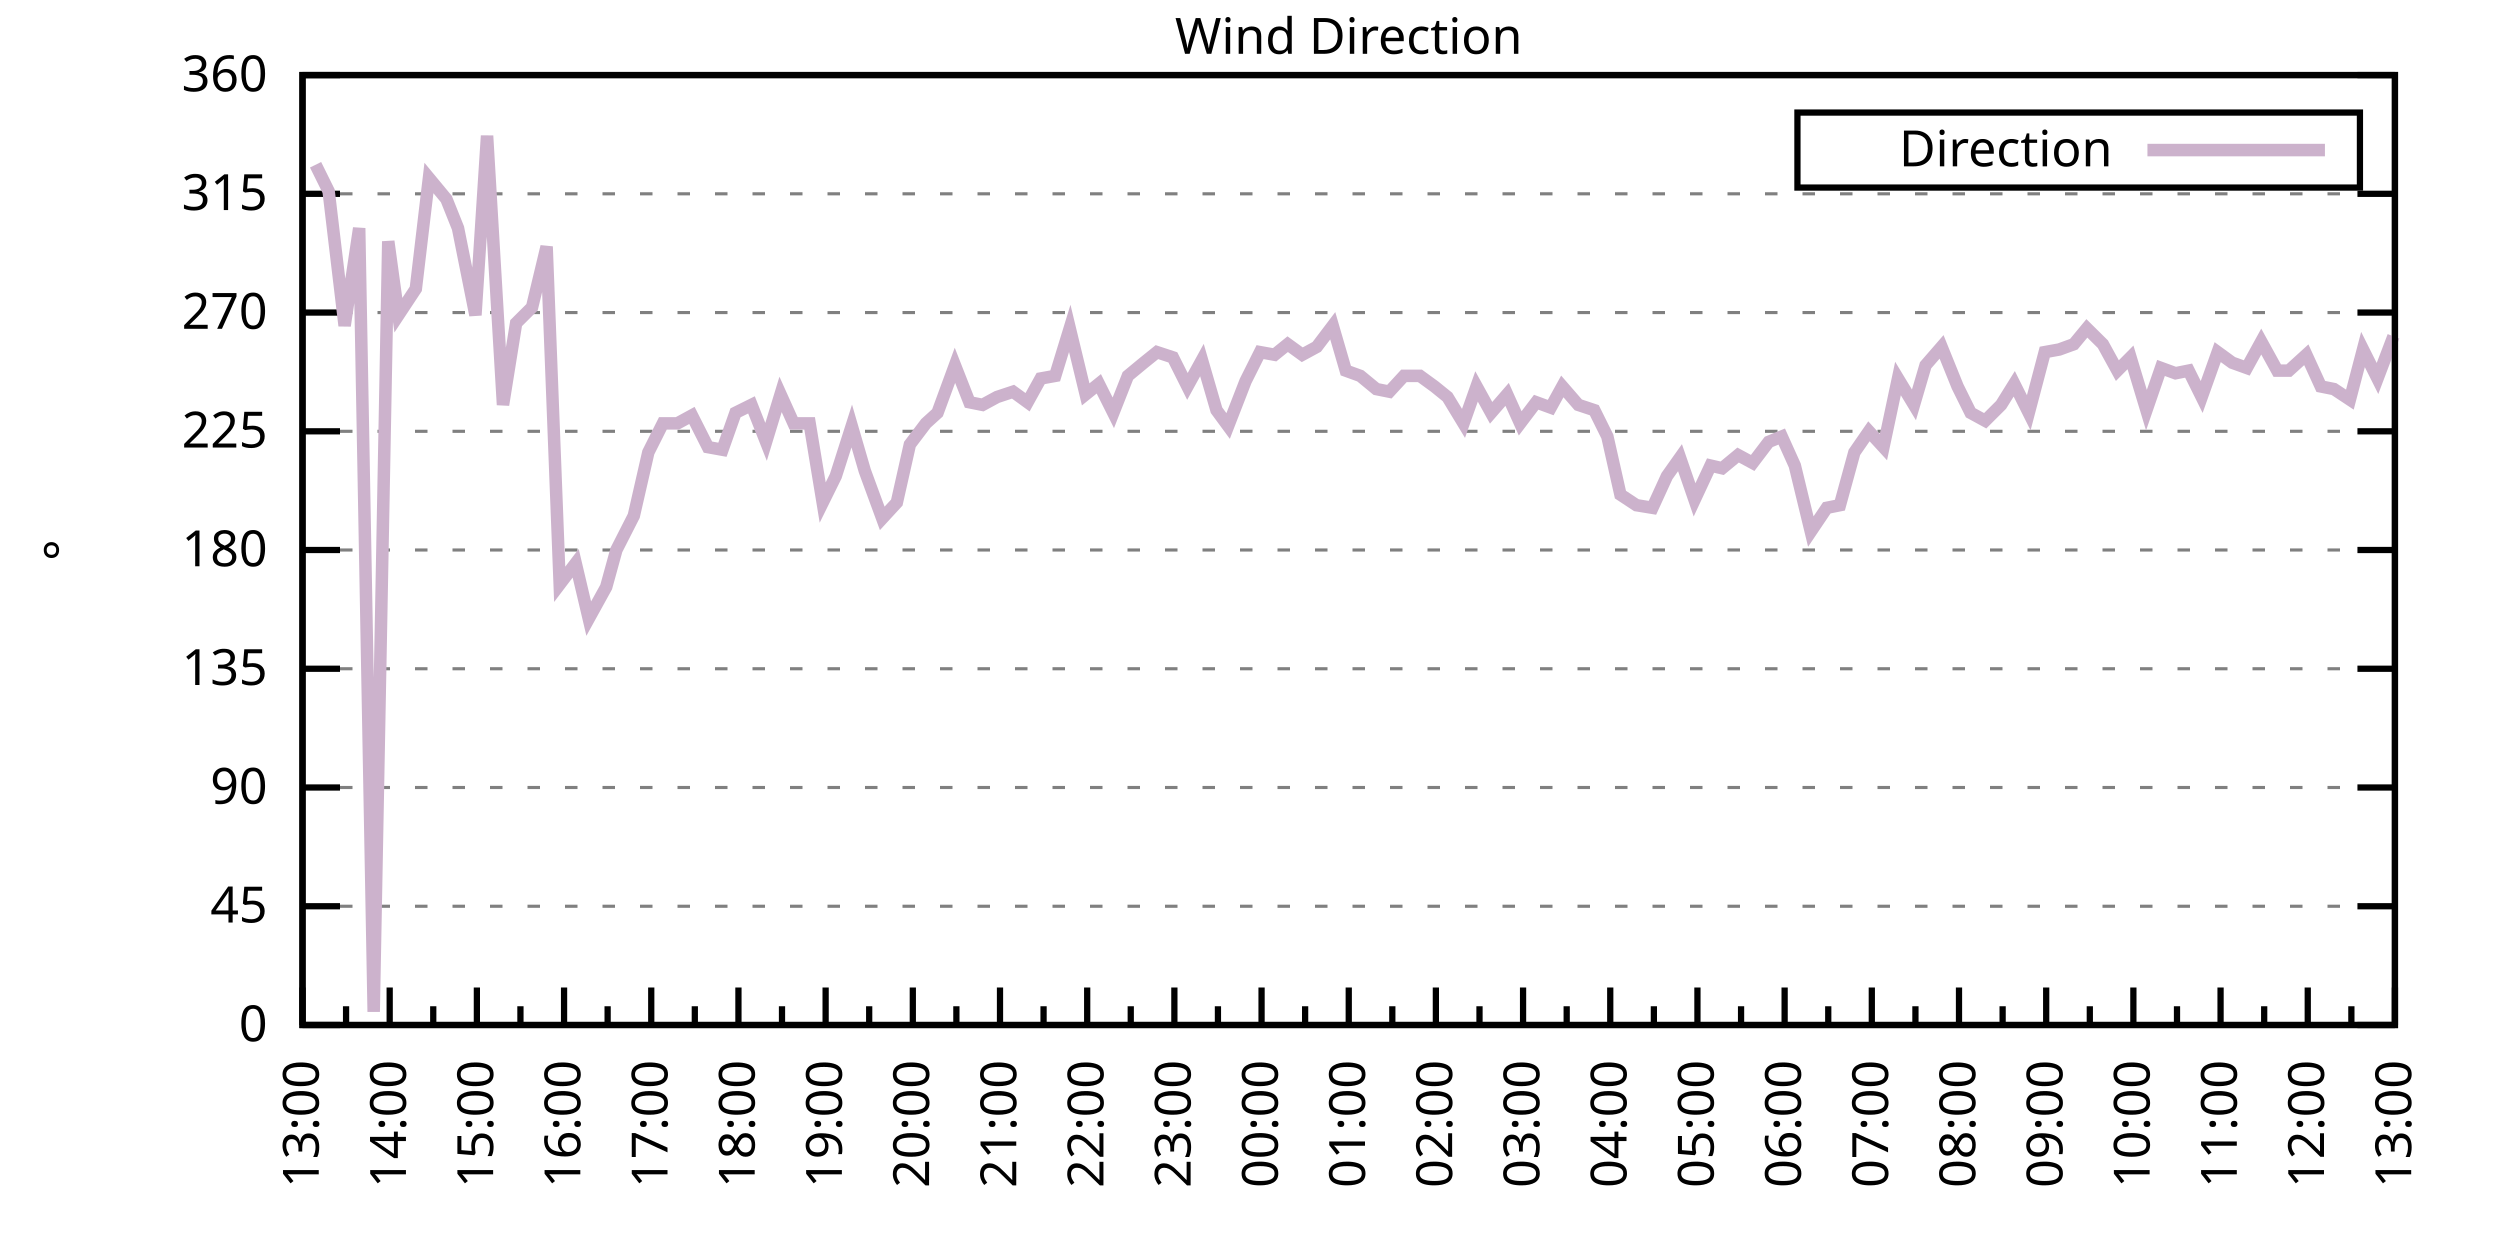
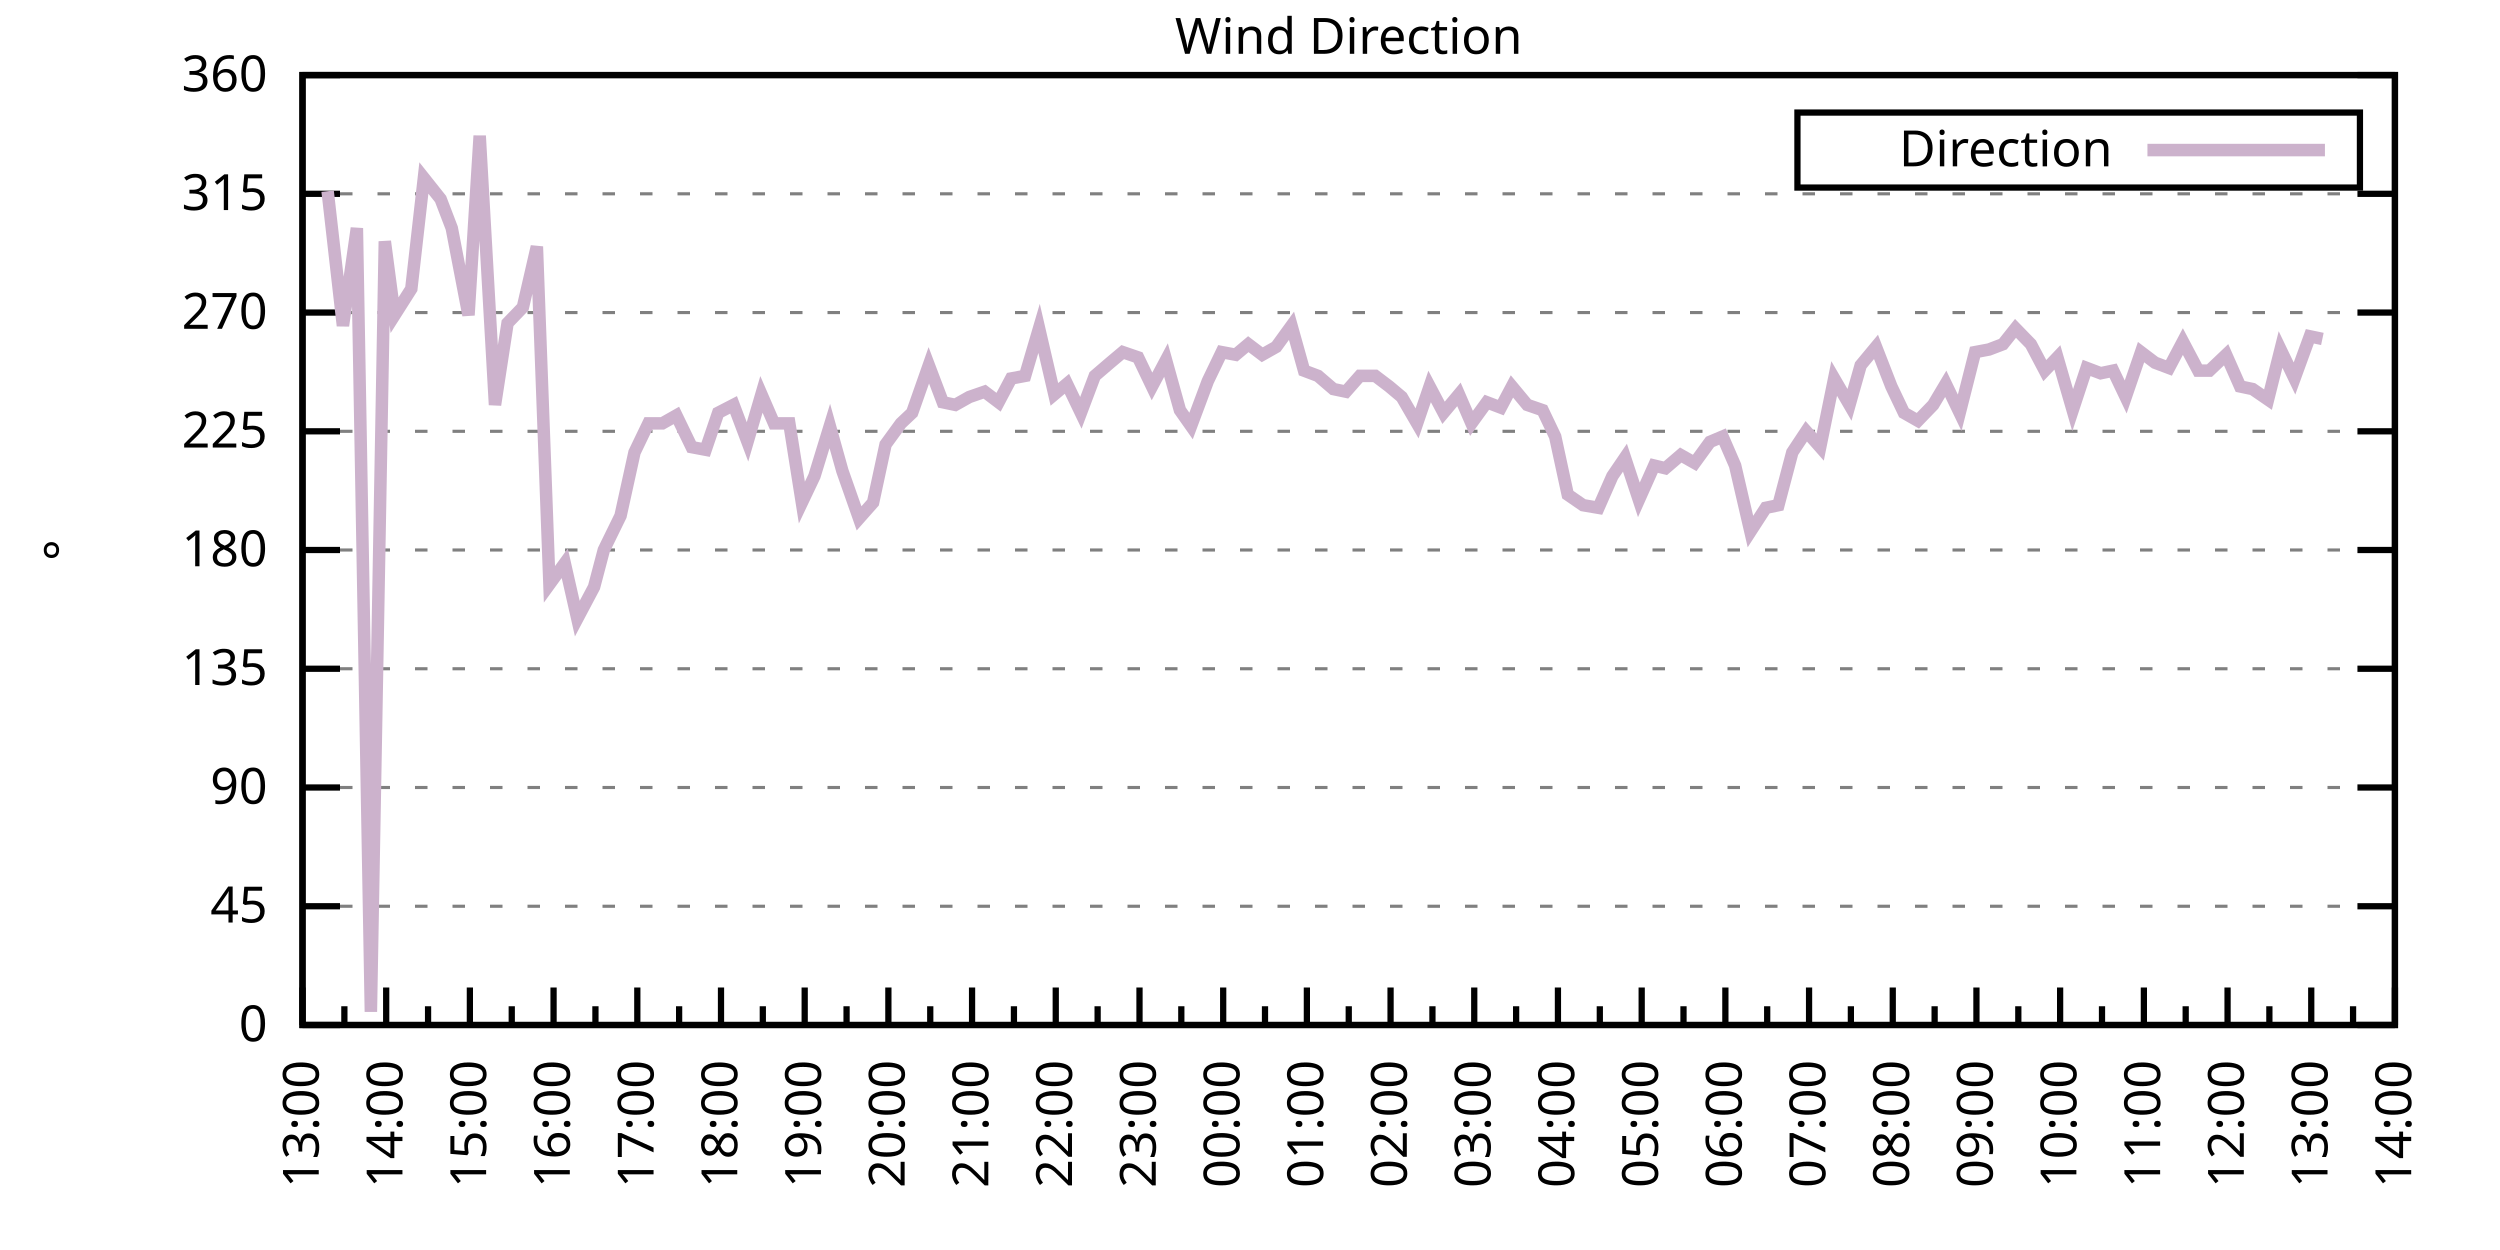
<svg xmlns="http://www.w3.org/2000/svg" xmlns:xlink="http://www.w3.org/1999/xlink" width="400" height="200" viewBox="0 0 400 200">
  <g id="gnuplot_canvas">
    <rect x="0" y="0" width="400" height="200" fill="none" />
    <defs>
      <circle id="gpDot" r="0.5" stroke-width="0.5" stroke="currentColor" />
      <path id="gpPt0" stroke-width="0.333" stroke="currentColor" d="M-1,0 h2 M0,-1 v2" />
      <path id="gpPt1" stroke-width="0.333" stroke="currentColor" d="M-1,-1 L1,1 M1,-1 L-1,1" />
      <path id="gpPt2" stroke-width="0.333" stroke="currentColor" d="M-1,0 L1,0 M0,-1 L0,1 M-1,-1 L1,1 M-1,1 L1,-1" />
      <rect id="gpPt3" stroke-width="0.333" stroke="currentColor" x="-1" y="-1" width="2" height="2" />
      <rect id="gpPt4" stroke-width="0.333" stroke="currentColor" fill="currentColor" x="-1" y="-1" width="2" height="2" />
      <circle id="gpPt5" stroke-width="0.333" stroke="currentColor" cx="0" cy="0" r="1" />
      <use xlink:href="#gpPt5" id="gpPt6" fill="currentColor" stroke="none" />
      <path id="gpPt7" stroke-width="0.333" stroke="currentColor" d="M0,-1.33 L-1.33,0.67 L1.33,0.67 z" />
      <use xlink:href="#gpPt7" id="gpPt8" fill="currentColor" stroke="none" />
      <use xlink:href="#gpPt7" id="gpPt9" stroke="currentColor" transform="rotate(180)" />
      <use xlink:href="#gpPt9" id="gpPt10" fill="currentColor" stroke="none" />
      <use xlink:href="#gpPt3" id="gpPt11" stroke="currentColor" transform="rotate(45)" />
      <use xlink:href="#gpPt11" id="gpPt12" fill="currentColor" stroke="none" />
      <path id="gpPt13" stroke-width="0.333" stroke="currentColor" d="M0,1.330 L1.265,0.411 L0.782,-1.067 L-0.782,-1.076 L-1.265,0.411 z" />
      <use xlink:href="#gpPt13" id="gpPt14" fill="currentColor" stroke="none" />
      <filter id="textbox" filterUnits="objectBoundingBox" x="0" y="0" height="1" width="1">
        <feFlood flood-color="white" flood-opacity="1" result="bgnd" />
        <feComposite in="SourceGraphic" in2="bgnd" operator="atop" />
      </filter>
      <filter id="greybox" filterUnits="objectBoundingBox" x="0" y="0" height="1" width="1">
        <feFlood flood-color="lightgrey" flood-opacity="1" result="grey" />
        <feComposite in="SourceGraphic" in2="grey" operator="atop" />
      </filter>
    </defs>
    <g fill="none" color="white" stroke="currentColor" stroke-width="1.00" stroke-linecap="butt" stroke-linejoin="miter">
</g>
    <g fill="none" color="black" stroke="currentColor" stroke-width="1.00" stroke-linecap="butt" stroke-linejoin="miter">
      <g stroke="none" shape-rendering="crispEdges">
        <polygon fill="rgb(255, 255, 255)" points="48.40,164.00 383.18,164.00 383.18,12.02 48.40,12.02 " />
      </g>
    </g>
    <g fill="none" color="black" stroke="currentColor" stroke-width="1.00" stroke-linecap="butt" stroke-linejoin="miter">
</g>
    <g fill="none" color="black" stroke="black" stroke-width="0.50" stroke-linecap="butt" stroke-linejoin="miter">
</g>
    <g fill="none" color="gray" stroke="currentColor" stroke-width="0.50" stroke-linecap="butt" stroke-linejoin="miter">
      <path stroke="gray" stroke-dasharray="2,4" class="gridline" d="M48.40,164.00 L383.19,164.00  " />
    </g>
    <g fill="none" color="gray" stroke="gray" stroke-width="1.00" stroke-linecap="butt" stroke-linejoin="miter">
</g>
    <g fill="none" color="black" stroke="currentColor" stroke-width="1.00" stroke-linecap="butt" stroke-linejoin="miter">
      <path stroke="black" d="M48.40,164.00 L54.40,164.00 M383.19,164.00 L377.19,164.00  " />
      <g transform="translate(42.80,166.60)" stroke="none" fill="black" font-family="Sans" font-size="8.00" text-anchor="end">
        <text>
          <tspan font-family="Sans"> 0</tspan>
        </text>
      </g>
    </g>
    <g fill="none" color="black" stroke="currentColor" stroke-width="1.00" stroke-linecap="butt" stroke-linejoin="miter">
</g>
    <g fill="none" color="black" stroke="black" stroke-width="0.50" stroke-linecap="butt" stroke-linejoin="miter">
</g>
    <g fill="none" color="gray" stroke="currentColor" stroke-width="0.50" stroke-linecap="butt" stroke-linejoin="miter">
      <path stroke="gray" stroke-dasharray="2,4" class="gridline" d="M48.40,145.00 L383.19,145.00  " />
    </g>
    <g fill="none" color="gray" stroke="gray" stroke-width="1.00" stroke-linecap="butt" stroke-linejoin="miter">
</g>
    <g fill="none" color="black" stroke="currentColor" stroke-width="1.00" stroke-linecap="butt" stroke-linejoin="miter">
      <path stroke="black" d="M48.40,145.00 L54.40,145.00 M383.19,145.00 L377.19,145.00  " />
      <g transform="translate(42.80,147.60)" stroke="none" fill="black" font-family="Sans" font-size="8.00" text-anchor="end">
        <text>
          <tspan font-family="Sans"> 45</tspan>
        </text>
      </g>
    </g>
    <g fill="none" color="black" stroke="currentColor" stroke-width="1.00" stroke-linecap="butt" stroke-linejoin="miter">
</g>
    <g fill="none" color="black" stroke="black" stroke-width="0.50" stroke-linecap="butt" stroke-linejoin="miter">
</g>
    <g fill="none" color="gray" stroke="currentColor" stroke-width="0.50" stroke-linecap="butt" stroke-linejoin="miter">
      <path stroke="gray" stroke-dasharray="2,4" class="gridline" d="M48.40,126.00 L383.19,126.00  " />
    </g>
    <g fill="none" color="gray" stroke="gray" stroke-width="1.00" stroke-linecap="butt" stroke-linejoin="miter">
</g>
    <g fill="none" color="black" stroke="currentColor" stroke-width="1.00" stroke-linecap="butt" stroke-linejoin="miter">
      <path stroke="black" d="M48.40,126.00 L54.40,126.00 M383.19,126.00 L377.19,126.00  " />
      <g transform="translate(42.80,128.60)" stroke="none" fill="black" font-family="Sans" font-size="8.00" text-anchor="end">
        <text>
          <tspan font-family="Sans"> 90</tspan>
        </text>
      </g>
    </g>
    <g fill="none" color="black" stroke="currentColor" stroke-width="1.00" stroke-linecap="butt" stroke-linejoin="miter">
</g>
    <g fill="none" color="black" stroke="black" stroke-width="0.50" stroke-linecap="butt" stroke-linejoin="miter">
</g>
    <g fill="none" color="gray" stroke="currentColor" stroke-width="0.50" stroke-linecap="butt" stroke-linejoin="miter">
      <path stroke="gray" stroke-dasharray="2,4" class="gridline" d="M48.40,107.00 L383.19,107.00  " />
    </g>
    <g fill="none" color="gray" stroke="gray" stroke-width="1.00" stroke-linecap="butt" stroke-linejoin="miter">
</g>
    <g fill="none" color="black" stroke="currentColor" stroke-width="1.00" stroke-linecap="butt" stroke-linejoin="miter">
      <path stroke="black" d="M48.40,107.00 L54.40,107.00 M383.19,107.00 L377.19,107.00  " />
      <g transform="translate(42.80,109.60)" stroke="none" fill="black" font-family="Sans" font-size="8.00" text-anchor="end">
        <text>
          <tspan font-family="Sans"> 135</tspan>
        </text>
      </g>
    </g>
    <g fill="none" color="black" stroke="currentColor" stroke-width="1.00" stroke-linecap="butt" stroke-linejoin="miter">
</g>
    <g fill="none" color="black" stroke="black" stroke-width="0.50" stroke-linecap="butt" stroke-linejoin="miter">
</g>
    <g fill="none" color="gray" stroke="currentColor" stroke-width="0.50" stroke-linecap="butt" stroke-linejoin="miter">
      <path stroke="gray" stroke-dasharray="2,4" class="gridline" d="M48.40,88.00 L383.19,88.00  " />
    </g>
    <g fill="none" color="gray" stroke="gray" stroke-width="1.00" stroke-linecap="butt" stroke-linejoin="miter">
</g>
    <g fill="none" color="black" stroke="currentColor" stroke-width="1.00" stroke-linecap="butt" stroke-linejoin="miter">
      <path stroke="black" d="M48.40,88.00 L54.40,88.00 M383.19,88.00 L377.19,88.00  " />
      <g transform="translate(42.80,90.60)" stroke="none" fill="black" font-family="Sans" font-size="8.00" text-anchor="end">
        <text>
          <tspan font-family="Sans"> 180</tspan>
        </text>
      </g>
    </g>
    <g fill="none" color="black" stroke="currentColor" stroke-width="1.00" stroke-linecap="butt" stroke-linejoin="miter">
</g>
    <g fill="none" color="black" stroke="black" stroke-width="0.50" stroke-linecap="butt" stroke-linejoin="miter">
</g>
    <g fill="none" color="gray" stroke="currentColor" stroke-width="0.50" stroke-linecap="butt" stroke-linejoin="miter">
      <path stroke="gray" stroke-dasharray="2,4" class="gridline" d="M48.40,69.01 L383.19,69.01  " />
    </g>
    <g fill="none" color="gray" stroke="gray" stroke-width="1.00" stroke-linecap="butt" stroke-linejoin="miter">
</g>
    <g fill="none" color="black" stroke="currentColor" stroke-width="1.00" stroke-linecap="butt" stroke-linejoin="miter">
      <path stroke="black" d="M48.40,69.01 L54.40,69.01 M383.19,69.01 L377.19,69.01  " />
      <g transform="translate(42.80,71.61)" stroke="none" fill="black" font-family="Sans" font-size="8.00" text-anchor="end">
        <text>
          <tspan font-family="Sans"> 225</tspan>
        </text>
      </g>
    </g>
    <g fill="none" color="black" stroke="currentColor" stroke-width="1.00" stroke-linecap="butt" stroke-linejoin="miter">
</g>
    <g fill="none" color="black" stroke="black" stroke-width="0.50" stroke-linecap="butt" stroke-linejoin="miter">
</g>
    <g fill="none" color="gray" stroke="currentColor" stroke-width="0.50" stroke-linecap="butt" stroke-linejoin="miter">
      <path stroke="gray" stroke-dasharray="2,4" class="gridline" d="M48.40,50.01 L383.19,50.01  " />
    </g>
    <g fill="none" color="gray" stroke="gray" stroke-width="1.00" stroke-linecap="butt" stroke-linejoin="miter">
</g>
    <g fill="none" color="black" stroke="currentColor" stroke-width="1.00" stroke-linecap="butt" stroke-linejoin="miter">
      <path stroke="black" d="M48.40,50.01 L54.40,50.01 M383.19,50.01 L377.19,50.01  " />
      <g transform="translate(42.80,52.61)" stroke="none" fill="black" font-family="Sans" font-size="8.00" text-anchor="end">
        <text>
          <tspan font-family="Sans"> 270</tspan>
        </text>
      </g>
    </g>
    <g fill="none" color="black" stroke="currentColor" stroke-width="1.00" stroke-linecap="butt" stroke-linejoin="miter">
</g>
    <g fill="none" color="black" stroke="black" stroke-width="0.50" stroke-linecap="butt" stroke-linejoin="miter">
</g>
    <g fill="none" color="gray" stroke="currentColor" stroke-width="0.50" stroke-linecap="butt" stroke-linejoin="miter">
      <path stroke="gray" stroke-dasharray="2,4" class="gridline" d="M48.40,31.01 L383.19,31.01  " />
    </g>
    <g fill="none" color="gray" stroke="gray" stroke-width="1.00" stroke-linecap="butt" stroke-linejoin="miter">
</g>
    <g fill="none" color="black" stroke="currentColor" stroke-width="1.00" stroke-linecap="butt" stroke-linejoin="miter">
      <path stroke="black" d="M48.40,31.01 L54.40,31.01 M383.19,31.01 L377.19,31.01  " />
      <g transform="translate(42.80,33.61)" stroke="none" fill="black" font-family="Sans" font-size="8.00" text-anchor="end">
        <text>
          <tspan font-family="Sans"> 315</tspan>
        </text>
      </g>
    </g>
    <g fill="none" color="black" stroke="currentColor" stroke-width="1.00" stroke-linecap="butt" stroke-linejoin="miter">
</g>
    <g fill="none" color="black" stroke="black" stroke-width="0.50" stroke-linecap="butt" stroke-linejoin="miter">
</g>
    <g fill="none" color="gray" stroke="currentColor" stroke-width="0.50" stroke-linecap="butt" stroke-linejoin="miter">
      <path stroke="gray" stroke-dasharray="2,4" class="gridline" d="M48.40,12.01 L383.19,12.01  " />
    </g>
    <g fill="none" color="gray" stroke="gray" stroke-width="1.00" stroke-linecap="butt" stroke-linejoin="miter">
</g>
    <g fill="none" color="black" stroke="currentColor" stroke-width="1.00" stroke-linecap="butt" stroke-linejoin="miter">
      <path stroke="black" d="M48.40,12.01 L54.40,12.01 M383.19,12.01 L377.19,12.01  " />
      <g transform="translate(42.80,14.61)" stroke="none" fill="black" font-family="Sans" font-size="8.00" text-anchor="end">
        <text>
          <tspan font-family="Sans"> 360</tspan>
        </text>
      </g>
    </g>
    <g fill="none" color="black" stroke="currentColor" stroke-width="1.00" stroke-linecap="butt" stroke-linejoin="miter">
      <path stroke="black" d="M48.40,164.00 L48.40,158.00  " />
      <g transform="translate(51.00,169.60) rotate(270)" stroke="none" fill="black" font-family="Sans" font-size="8.00" text-anchor="end">
        <text>
          <tspan font-family="Sans">13:00</tspan>
        </text>
      </g>
    </g>
    <g fill="none" color="black" stroke="currentColor" stroke-width="1.00" stroke-linecap="butt" stroke-linejoin="miter">
-       <path stroke="black" d="M55.37,164.00 L55.37,161.00 M62.35,164.00 L62.35,158.00  " />
-       <g transform="translate(64.95,169.60) rotate(270)" stroke="none" fill="black" font-family="Sans" font-size="8.00" text-anchor="end">
+       <path stroke="black" d="M55.10,164.00 L55.10,161.00 M61.79,164.00 L61.79,158.00  " />
+       <g transform="translate(64.39,169.60) rotate(270)" stroke="none" fill="black" font-family="Sans" font-size="8.00" text-anchor="end">
        <text>
          <tspan font-family="Sans">14:00</tspan>
        </text>
      </g>
    </g>
    <g fill="none" color="black" stroke="currentColor" stroke-width="1.00" stroke-linecap="butt" stroke-linejoin="miter">
-       <path stroke="black" d="M69.32,164.00 L69.32,161.00 M76.30,164.00 L76.30,158.00  " />
-       <g transform="translate(78.90,169.60) rotate(270)" stroke="none" fill="black" font-family="Sans" font-size="8.00" text-anchor="end">
+       <path stroke="black" d="M68.49,164.00 L68.49,161.00 M75.18,164.00 L75.18,158.00  " />
+       <g transform="translate(77.78,169.60) rotate(270)" stroke="none" fill="black" font-family="Sans" font-size="8.00" text-anchor="end">
        <text>
          <tspan font-family="Sans">15:00</tspan>
        </text>
      </g>
    </g>
    <g fill="none" color="black" stroke="currentColor" stroke-width="1.00" stroke-linecap="butt" stroke-linejoin="miter">
-       <path stroke="black" d="M83.27,164.00 L83.27,161.00 M90.25,164.00 L90.25,158.00  " />
-       <g transform="translate(92.85,169.60) rotate(270)" stroke="none" fill="black" font-family="Sans" font-size="8.00" text-anchor="end">
+       <path stroke="black" d="M81.88,164.00 L81.88,161.00 M88.57,164.00 L88.57,158.00  " />
+       <g transform="translate(91.17,169.60) rotate(270)" stroke="none" fill="black" font-family="Sans" font-size="8.00" text-anchor="end">
        <text>
          <tspan font-family="Sans">16:00</tspan>
        </text>
      </g>
    </g>
    <g fill="none" color="black" stroke="currentColor" stroke-width="1.00" stroke-linecap="butt" stroke-linejoin="miter">
-       <path stroke="black" d="M97.22,164.00 L97.22,161.00 M104.20,164.00 L104.20,158.00  " />
-       <g transform="translate(106.80,169.60) rotate(270)" stroke="none" fill="black" font-family="Sans" font-size="8.00" text-anchor="end">
+       <path stroke="black" d="M95.27,164.00 L95.27,161.00 M101.97,164.00 L101.97,158.00  " />
+       <g transform="translate(104.57,169.60) rotate(270)" stroke="none" fill="black" font-family="Sans" font-size="8.00" text-anchor="end">
        <text>
          <tspan font-family="Sans">17:00</tspan>
        </text>
      </g>
    </g>
    <g fill="none" color="black" stroke="currentColor" stroke-width="1.00" stroke-linecap="butt" stroke-linejoin="miter">
-       <path stroke="black" d="M111.17,164.00 L111.17,161.00 M118.15,164.00 L118.15,158.00  " />
-       <g transform="translate(120.75,169.60) rotate(270)" stroke="none" fill="black" font-family="Sans" font-size="8.00" text-anchor="end">
+       <path stroke="black" d="M108.66,164.00 L108.66,161.00 M115.36,164.00 L115.36,158.00  " />
+       <g transform="translate(117.96,169.60) rotate(270)" stroke="none" fill="black" font-family="Sans" font-size="8.00" text-anchor="end">
        <text>
          <tspan font-family="Sans">18:00</tspan>
        </text>
      </g>
    </g>
    <g fill="none" color="black" stroke="currentColor" stroke-width="1.00" stroke-linecap="butt" stroke-linejoin="miter">
-       <path stroke="black" d="M125.12,164.00 L125.12,161.00 M132.10,164.00 L132.10,158.00  " />
-       <g transform="translate(134.70,169.60) rotate(270)" stroke="none" fill="black" font-family="Sans" font-size="8.00" text-anchor="end">
+       <path stroke="black" d="M122.05,164.00 L122.05,161.00 M128.75,164.00 L128.75,158.00  " />
+       <g transform="translate(131.35,169.60) rotate(270)" stroke="none" fill="black" font-family="Sans" font-size="8.00" text-anchor="end">
        <text>
          <tspan font-family="Sans">19:00</tspan>
        </text>
      </g>
    </g>
    <g fill="none" color="black" stroke="currentColor" stroke-width="1.00" stroke-linecap="butt" stroke-linejoin="miter">
-       <path stroke="black" d="M139.07,164.00 L139.07,161.00 M146.05,164.00 L146.05,158.00  " />
-       <g transform="translate(148.65,169.60) rotate(270)" stroke="none" fill="black" font-family="Sans" font-size="8.00" text-anchor="end">
+       <path stroke="black" d="M135.45,164.00 L135.45,161.00 M142.14,164.00 L142.14,158.00  " />
+       <g transform="translate(144.74,169.60) rotate(270)" stroke="none" fill="black" font-family="Sans" font-size="8.00" text-anchor="end">
        <text>
          <tspan font-family="Sans">20:00</tspan>
        </text>
      </g>
    </g>
    <g fill="none" color="black" stroke="currentColor" stroke-width="1.00" stroke-linecap="butt" stroke-linejoin="miter">
-       <path stroke="black" d="M153.02,164.00 L153.02,161.00 M160.00,164.00 L160.00,158.00  " />
-       <g transform="translate(162.60,169.60) rotate(270)" stroke="none" fill="black" font-family="Sans" font-size="8.00" text-anchor="end">
+       <path stroke="black" d="M148.84,164.00 L148.84,161.00 M155.53,164.00 L155.53,158.00  " />
+       <g transform="translate(158.13,169.60) rotate(270)" stroke="none" fill="black" font-family="Sans" font-size="8.00" text-anchor="end">
        <text>
          <tspan font-family="Sans">21:00</tspan>
        </text>
      </g>
    </g>
    <g fill="none" color="black" stroke="currentColor" stroke-width="1.00" stroke-linecap="butt" stroke-linejoin="miter">
-       <path stroke="black" d="M166.97,164.00 L166.97,161.00 M173.95,164.00 L173.95,158.00  " />
-       <g transform="translate(176.55,169.60) rotate(270)" stroke="none" fill="black" font-family="Sans" font-size="8.00" text-anchor="end">
+       <path stroke="black" d="M162.23,164.00 L162.23,161.00 M168.92,164.00 L168.92,158.00  " />
+       <g transform="translate(171.52,169.60) rotate(270)" stroke="none" fill="black" font-family="Sans" font-size="8.00" text-anchor="end">
        <text>
          <tspan font-family="Sans">22:00</tspan>
        </text>
      </g>
    </g>
    <g fill="none" color="black" stroke="currentColor" stroke-width="1.00" stroke-linecap="butt" stroke-linejoin="miter">
-       <path stroke="black" d="M180.92,164.00 L180.92,161.00 M187.90,164.00 L187.90,158.00  " />
-       <g transform="translate(190.50,169.60) rotate(270)" stroke="none" fill="black" font-family="Sans" font-size="8.00" text-anchor="end">
+       <path stroke="black" d="M175.62,164.00 L175.62,161.00 M182.32,164.00 L182.32,158.00  " />
+       <g transform="translate(184.92,169.60) rotate(270)" stroke="none" fill="black" font-family="Sans" font-size="8.00" text-anchor="end">
        <text>
          <tspan font-family="Sans">23:00</tspan>
        </text>
      </g>
    </g>
    <g fill="none" color="black" stroke="currentColor" stroke-width="1.00" stroke-linecap="butt" stroke-linejoin="miter">
-       <path stroke="black" d="M194.87,164.00 L194.87,161.00 M201.85,164.00 L201.85,158.00  " />
-       <g transform="translate(204.45,169.60) rotate(270)" stroke="none" fill="black" font-family="Sans" font-size="8.00" text-anchor="end">
+       <path stroke="black" d="M189.01,164.00 L189.01,161.00 M195.71,164.00 L195.71,158.00  " />
+       <g transform="translate(198.31,169.60) rotate(270)" stroke="none" fill="black" font-family="Sans" font-size="8.00" text-anchor="end">
        <text>
          <tspan font-family="Sans">00:00</tspan>
        </text>
      </g>
    </g>
    <g fill="none" color="black" stroke="currentColor" stroke-width="1.00" stroke-linecap="butt" stroke-linejoin="miter">
-       <path stroke="black" d="M208.82,164.00 L208.82,161.00 M215.80,164.00 L215.80,158.00  " />
-       <g transform="translate(218.40,169.60) rotate(270)" stroke="none" fill="black" font-family="Sans" font-size="8.00" text-anchor="end">
+       <path stroke="black" d="M202.40,164.00 L202.40,161.00 M209.10,164.00 L209.10,158.00  " />
+       <g transform="translate(211.70,169.60) rotate(270)" stroke="none" fill="black" font-family="Sans" font-size="8.00" text-anchor="end">
        <text>
          <tspan font-family="Sans">01:00</tspan>
        </text>
      </g>
    </g>
    <g fill="none" color="black" stroke="currentColor" stroke-width="1.00" stroke-linecap="butt" stroke-linejoin="miter">
-       <path stroke="black" d="M222.77,164.00 L222.77,161.00 M229.74,164.00 L229.74,158.00  " />
-       <g transform="translate(232.34,169.60) rotate(270)" stroke="none" fill="black" font-family="Sans" font-size="8.00" text-anchor="end">
+       <path stroke="black" d="M215.80,164.00 L215.80,161.00 M222.49,164.00 L222.49,158.00  " />
+       <g transform="translate(225.09,169.60) rotate(270)" stroke="none" fill="black" font-family="Sans" font-size="8.00" text-anchor="end">
        <text>
          <tspan font-family="Sans">02:00</tspan>
        </text>
      </g>
    </g>
    <g fill="none" color="black" stroke="currentColor" stroke-width="1.00" stroke-linecap="butt" stroke-linejoin="miter">
-       <path stroke="black" d="M236.72,164.00 L236.72,161.00 M243.69,164.00 L243.69,158.00  " />
-       <g transform="translate(246.29,169.60) rotate(270)" stroke="none" fill="black" font-family="Sans" font-size="8.00" text-anchor="end">
+       <path stroke="black" d="M229.19,164.00 L229.19,161.00 M235.88,164.00 L235.88,158.00  " />
+       <g transform="translate(238.48,169.60) rotate(270)" stroke="none" fill="black" font-family="Sans" font-size="8.00" text-anchor="end">
        <text>
          <tspan font-family="Sans">03:00</tspan>
        </text>
      </g>
    </g>
    <g fill="none" color="black" stroke="currentColor" stroke-width="1.00" stroke-linecap="butt" stroke-linejoin="miter">
-       <path stroke="black" d="M250.67,164.00 L250.67,161.00 M257.64,164.00 L257.64,158.00  " />
-       <g transform="translate(260.24,169.60) rotate(270)" stroke="none" fill="black" font-family="Sans" font-size="8.00" text-anchor="end">
+       <path stroke="black" d="M242.58,164.00 L242.58,161.00 M249.27,164.00 L249.27,158.00  " />
+       <g transform="translate(251.87,169.60) rotate(270)" stroke="none" fill="black" font-family="Sans" font-size="8.00" text-anchor="end">
        <text>
          <tspan font-family="Sans">04:00</tspan>
        </text>
      </g>
    </g>
    <g fill="none" color="black" stroke="currentColor" stroke-width="1.00" stroke-linecap="butt" stroke-linejoin="miter">
-       <path stroke="black" d="M264.62,164.00 L264.62,161.00 M271.59,164.00 L271.59,158.00  " />
-       <g transform="translate(274.19,169.60) rotate(270)" stroke="none" fill="black" font-family="Sans" font-size="8.00" text-anchor="end">
+       <path stroke="black" d="M255.97,164.00 L255.97,161.00 M262.67,164.00 L262.67,158.00  " />
+       <g transform="translate(265.27,169.60) rotate(270)" stroke="none" fill="black" font-family="Sans" font-size="8.00" text-anchor="end">
        <text>
          <tspan font-family="Sans">05:00</tspan>
        </text>
      </g>
    </g>
    <g fill="none" color="black" stroke="currentColor" stroke-width="1.00" stroke-linecap="butt" stroke-linejoin="miter">
-       <path stroke="black" d="M278.57,164.00 L278.57,161.00 M285.54,164.00 L285.54,158.00  " />
-       <g transform="translate(288.14,169.60) rotate(270)" stroke="none" fill="black" font-family="Sans" font-size="8.00" text-anchor="end">
+       <path stroke="black" d="M269.36,164.00 L269.36,161.00 M276.06,164.00 L276.06,158.00  " />
+       <g transform="translate(278.66,169.60) rotate(270)" stroke="none" fill="black" font-family="Sans" font-size="8.00" text-anchor="end">
        <text>
          <tspan font-family="Sans">06:00</tspan>
        </text>
      </g>
    </g>
    <g fill="none" color="black" stroke="currentColor" stroke-width="1.00" stroke-linecap="butt" stroke-linejoin="miter">
-       <path stroke="black" d="M292.52,164.00 L292.52,161.00 M299.49,164.00 L299.49,158.00  " />
-       <g transform="translate(302.09,169.60) rotate(270)" stroke="none" fill="black" font-family="Sans" font-size="8.00" text-anchor="end">
+       <path stroke="black" d="M282.75,164.00 L282.75,161.00 M289.45,164.00 L289.45,158.00  " />
+       <g transform="translate(292.05,169.60) rotate(270)" stroke="none" fill="black" font-family="Sans" font-size="8.00" text-anchor="end">
        <text>
          <tspan font-family="Sans">07:00</tspan>
        </text>
      </g>
    </g>
    <g fill="none" color="black" stroke="currentColor" stroke-width="1.00" stroke-linecap="butt" stroke-linejoin="miter">
-       <path stroke="black" d="M306.47,164.00 L306.47,161.00 M313.44,164.00 L313.44,158.00  " />
-       <g transform="translate(316.04,169.60) rotate(270)" stroke="none" fill="black" font-family="Sans" font-size="8.00" text-anchor="end">
+       <path stroke="black" d="M296.14,164.00 L296.14,161.00 M302.84,164.00 L302.84,158.00  " />
+       <g transform="translate(305.44,169.60) rotate(270)" stroke="none" fill="black" font-family="Sans" font-size="8.00" text-anchor="end">
        <text>
          <tspan font-family="Sans">08:00</tspan>
        </text>
      </g>
    </g>
    <g fill="none" color="black" stroke="currentColor" stroke-width="1.00" stroke-linecap="butt" stroke-linejoin="miter">
-       <path stroke="black" d="M320.42,164.00 L320.42,161.00 M327.39,164.00 L327.39,158.00  " />
-       <g transform="translate(329.99,169.60) rotate(270)" stroke="none" fill="black" font-family="Sans" font-size="8.00" text-anchor="end">
+       <path stroke="black" d="M309.54,164.00 L309.54,161.00 M316.23,164.00 L316.23,158.00  " />
+       <g transform="translate(318.83,169.60) rotate(270)" stroke="none" fill="black" font-family="Sans" font-size="8.00" text-anchor="end">
        <text>
          <tspan font-family="Sans">09:00</tspan>
        </text>
      </g>
    </g>
    <g fill="none" color="black" stroke="currentColor" stroke-width="1.00" stroke-linecap="butt" stroke-linejoin="miter">
-       <path stroke="black" d="M334.37,164.00 L334.37,161.00 M341.34,164.00 L341.34,158.00  " />
-       <g transform="translate(343.94,169.60) rotate(270)" stroke="none" fill="black" font-family="Sans" font-size="8.00" text-anchor="end">
+       <path stroke="black" d="M322.93,164.00 L322.93,161.00 M329.62,164.00 L329.62,158.00  " />
+       <g transform="translate(332.22,169.60) rotate(270)" stroke="none" fill="black" font-family="Sans" font-size="8.00" text-anchor="end">
        <text>
          <tspan font-family="Sans">10:00</tspan>
        </text>
      </g>
    </g>
    <g fill="none" color="black" stroke="currentColor" stroke-width="1.00" stroke-linecap="butt" stroke-linejoin="miter">
-       <path stroke="black" d="M348.32,164.00 L348.32,161.00 M355.29,164.00 L355.29,158.00  " />
-       <g transform="translate(357.89,169.60) rotate(270)" stroke="none" fill="black" font-family="Sans" font-size="8.00" text-anchor="end">
+       <path stroke="black" d="M336.32,164.00 L336.32,161.00 M343.02,164.00 L343.02,158.00  " />
+       <g transform="translate(345.62,169.60) rotate(270)" stroke="none" fill="black" font-family="Sans" font-size="8.00" text-anchor="end">
        <text>
          <tspan font-family="Sans">11:00</tspan>
        </text>
      </g>
    </g>
    <g fill="none" color="black" stroke="currentColor" stroke-width="1.00" stroke-linecap="butt" stroke-linejoin="miter">
-       <path stroke="black" d="M362.27,164.00 L362.27,161.00 M369.24,164.00 L369.24,158.00  " />
-       <g transform="translate(371.84,169.60) rotate(270)" stroke="none" fill="black" font-family="Sans" font-size="8.00" text-anchor="end">
+       <path stroke="black" d="M349.71,164.00 L349.71,161.00 M356.41,164.00 L356.41,158.00  " />
+       <g transform="translate(359.01,169.60) rotate(270)" stroke="none" fill="black" font-family="Sans" font-size="8.00" text-anchor="end">
        <text>
          <tspan font-family="Sans">12:00</tspan>
        </text>
      </g>
    </g>
    <g fill="none" color="black" stroke="currentColor" stroke-width="1.00" stroke-linecap="butt" stroke-linejoin="miter">
-       <path stroke="black" d="M376.22,164.00 L376.22,161.00 M383.19,164.00 L383.19,158.00  " />
+       <path stroke="black" d="M363.10,164.00 L363.10,161.00 M369.80,164.00 L369.80,158.00  " />
+       <g transform="translate(372.40,169.60) rotate(270)" stroke="none" fill="black" font-family="Sans" font-size="8.00" text-anchor="end">
+         <text>
+           <tspan font-family="Sans">13:00</tspan>
+         </text>
+       </g>
+     </g>
+     <g fill="none" color="black" stroke="currentColor" stroke-width="1.00" stroke-linecap="butt" stroke-linejoin="miter">
+       <path stroke="black" d="M376.49,164.00 L376.49,161.00 M383.19,164.00 L383.19,158.00  " />
      <g transform="translate(385.79,169.60) rotate(270)" stroke="none" fill="black" font-family="Sans" font-size="8.00" text-anchor="end">
        <text>
-           <tspan font-family="Sans">13:00</tspan>
+           <tspan font-family="Sans">14:00</tspan>
        </text>
      </g>
    </g>
    <g fill="none" color="black" stroke="currentColor" stroke-width="1.00" stroke-linecap="butt" stroke-linejoin="miter">
</g>
    <g fill="none" color="black" stroke="currentColor" stroke-width="1.00" stroke-linecap="butt" stroke-linejoin="miter">
      <path stroke="black" d="M48.40,12.01 L48.40,164.00 L383.19,164.00 L383.19,12.01 L48.40,12.01 Z  " />
    </g>
    <g fill="none" color="black" stroke="currentColor" stroke-width="1.00" stroke-linecap="butt" stroke-linejoin="miter">
      <g transform="translate(12.80,88.01) rotate(270)" stroke="none" fill="black" font-family="Sans" font-size="8.00" text-anchor="middle">
        <text>
          <tspan font-family="Sans">°</tspan>
        </text>
      </g>
    </g>
    <g fill="none" color="black" stroke="currentColor" stroke-width="1.00" stroke-linecap="butt" stroke-linejoin="miter">
</g>
    <g fill="none" color="black" stroke="currentColor" stroke-width="1.00" stroke-linecap="butt" stroke-linejoin="miter">
      <path stroke="black" d="M287.59,30.01 L287.59,18.01 L377.59,18.01 L377.59,30.01 L287.59,30.01 Z  " />
    </g>
    <g id="Wind_direction_plot_1">
      <g fill="none" color="white" stroke="black" stroke-width="2.00" stroke-linecap="butt" stroke-linejoin="miter">
</g>
      <g fill="none" color="black" stroke="currentColor" stroke-width="2.00" stroke-linecap="butt" stroke-linejoin="miter">
        <g transform="translate(337.99,26.61)" stroke="none" fill="black" font-family="Sans" font-size="8.00" text-anchor="end">
          <text>
            <tspan font-family="Sans">Direction</tspan>
          </text>
        </g>
      </g>
      <g fill="none" color="black" stroke="currentColor" stroke-width="2.00" stroke-linecap="butt" stroke-linejoin="miter">
-         <path stroke="rgb(204, 178, 204)" d="M343.59,24.01 L371.99,24.01 M50.49,26.36 L52.58,30.59 L55.14,52.12 L57.47,36.50 L59.79,161.89 L62.12,38.61   L63.74,50.43 L66.53,46.21 L68.63,28.48 L71.42,31.85 L73.28,36.50 L76.07,50.43 L77.93,21.72 L80.48,64.78   L82.58,51.70 L85.13,49.16 L87.46,39.45 L89.55,93.49 L92.11,90.12 L94.20,98.98 L96.99,93.92 L98.62,88.00   L101.41,82.52 L103.73,72.38 L106.06,67.74 L108.38,67.74 L110.71,66.47 L113.27,71.54 L115.59,71.96 L117.68,66.05   L120.24,64.78 L122.57,70.70 L124.89,63.10 L126.98,67.74 L129.54,67.74 L131.63,80.41 L133.72,76.18 L136.28,68.16   L138.37,75.34 L141.16,82.94 L143.49,80.41 L145.58,71.12 L148.14,67.74 L150.00,66.05 L152.79,58.45 L155.11,64.36   L157.21,64.78 L159.53,63.52 L162.09,62.67 L164.41,64.36 L166.51,60.56 L168.83,60.14 L171.16,52.54 L173.71,63.10   L175.81,61.41 L178.13,66.05 L180.46,60.14 L183.01,58.03 L185.11,56.34 L187.66,57.18 L189.99,61.83 L192.31,57.61   L194.64,65.63 L196.50,68.16 L199.29,60.98 L201.61,56.34 L203.94,56.76 L206.03,55.07 L208.36,56.76 L210.68,55.50   L213.24,52.12 L215.33,59.30 L217.65,60.14 L220.21,62.25 L222.30,62.67 L224.63,60.14 L227.19,60.14 L229.51,61.83   L231.60,63.52 L234.16,67.74 L236.25,61.83 L238.58,66.05 L241.14,63.10 L243.23,67.74 L245.79,64.36 L248.11,65.21   L249.97,61.83 L252.53,64.78 L255.09,65.63 L257.18,69.85 L259.27,79.14 L261.83,80.83 L264.39,81.25 L266.71,76.18   L268.80,73.23 L271.13,79.98 L273.69,74.49 L275.55,74.92 L278.10,72.81 L280.43,74.07 L282.99,70.70 L285.08,69.85   L287.17,74.49 L289.73,85.05 L292.29,81.25 L294.38,80.83 L296.70,72.38 L299.03,69.01 L301.35,71.54 L303.68,60.56   L306.23,64.78 L308.09,58.45 L310.65,55.50 L313.21,61.83 L315.30,66.05 L317.63,67.32 L320.18,64.78 L322.28,61.41   L324.60,66.05 L327.16,56.34 L329.48,55.92 L331.81,55.07 L333.90,52.54 L336.46,55.07 L338.78,59.30 L340.88,57.18   L343.43,65.63 L345.76,58.87 L348.08,59.72 L350.18,59.30 L352.27,63.52 L354.83,56.34 L357.15,58.03 L359.48,58.87   L361.80,54.65 L364.36,59.30 L366.22,59.30 L369.01,56.76 L371.33,61.83 L373.43,62.25 L375.98,63.94 L378.08,55.92   L380.40,60.56 L382.96,53.81  " />
+         <path stroke="rgb(204, 178, 204)" d="M343.59,24.01 L371.99,24.01 M52.42,30.59 L54.87,52.12 L57.10,36.50 L59.34,161.89 L61.57,38.61 L63.13,50.43   L65.81,46.21 L67.82,28.48 L70.50,31.85 L72.28,36.50 L74.96,50.43 L76.75,21.72 L79.20,64.78 L81.21,51.70   L83.66,49.16 L85.90,39.45 L87.91,93.49 L90.36,90.12 L92.37,98.98 L95.05,93.92 L96.61,88.00 L99.29,82.52   L101.52,72.38 L103.75,67.74 L105.98,67.74 L108.22,66.47 L110.67,71.54 L112.90,71.96 L114.91,66.05 L117.37,64.78   L119.60,70.70 L121.83,63.10 L123.84,67.74 L126.29,67.74 L128.30,80.41 L130.31,76.18 L132.77,68.16 L134.78,75.34   L137.45,82.94 L139.69,80.41 L141.69,71.12 L144.15,67.74 L145.94,66.05 L148.61,58.45 L150.85,64.36 L152.85,64.78   L155.09,63.52 L157.54,62.67 L159.77,64.36 L161.78,60.56 L164.01,60.14 L166.25,52.54 L168.70,63.10 L170.71,61.41   L172.94,66.05 L175.17,60.14 L177.63,58.03 L179.64,56.34 L182.09,57.18 L184.32,61.83 L186.56,57.61 L188.79,65.63   L190.57,68.16 L193.25,60.98 L195.48,56.34 L197.72,56.76 L199.73,55.07 L201.96,56.76 L204.19,55.50 L206.64,52.12   L208.65,59.30 L210.88,60.14 L213.34,62.25 L215.35,62.67 L217.58,60.14 L220.04,60.14 L222.27,61.83 L224.28,63.52   L226.73,67.74 L228.74,61.83 L230.97,66.05 L233.43,63.10 L235.44,67.74 L237.89,64.36 L240.12,65.21 L241.91,61.83   L244.36,64.78 L246.82,65.63 L248.83,69.85 L250.84,79.14 L253.29,80.83 L255.75,81.25 L257.98,76.18 L259.99,73.23   L262.22,79.98 L264.67,74.49 L266.46,74.92 L268.92,72.81 L271.15,74.07 L273.60,70.70 L275.61,69.85 L277.62,74.49   L280.07,85.05 L282.53,81.25 L284.54,80.83 L286.77,72.38 L289.00,69.01 L291.23,71.54 L293.47,60.56 L295.92,64.78   L297.71,58.45 L300.16,55.50 L302.62,61.83 L304.63,66.05 L306.86,67.32 L309.31,64.78 L311.32,61.41 L313.55,66.05   L316.01,56.34 L318.24,55.92 L320.47,55.07 L322.48,52.54 L324.94,55.07 L327.17,59.30 L329.18,57.18 L331.63,65.63   L333.86,58.87 L336.10,59.72 L338.10,59.30 L340.11,63.52 L342.57,56.34 L344.80,58.03 L347.03,58.87 L349.26,54.65   L351.72,59.30 L353.51,59.30 L356.18,56.76 L358.42,61.83 L360.42,62.25 L362.88,63.94 L364.89,55.92 L367.12,60.56   L369.58,53.81 L371.58,54.23  " />
      </g>
    </g>
    <g fill="none" color="black" stroke="currentColor" stroke-width="2.00" stroke-linecap="butt" stroke-linejoin="miter">
</g>
    <g fill="none" color="black" stroke="black" stroke-width="1.00" stroke-linecap="butt" stroke-linejoin="miter">
</g>
    <g fill="none" color="black" stroke="currentColor" stroke-width="1.00" stroke-linecap="butt" stroke-linejoin="miter">
      <path stroke="black" d="M48.40,12.01 L48.40,164.00 L383.19,164.00 L383.19,12.01 L48.40,12.01 Z  " />
    </g>
    <g fill="none" color="black" stroke="currentColor" stroke-width="1.00" stroke-linecap="butt" stroke-linejoin="miter">
      <g transform="translate(215.79,8.61)" stroke="none" fill="black" font-family="Sans" font-size="8.00" text-anchor="middle">
        <text>
          <tspan font-family="Sans">Wind Direction</tspan>
        </text>
      </g>
    </g>
    <g fill="none" color="black" stroke="currentColor" stroke-width="1.00" stroke-linecap="butt" stroke-linejoin="miter">
</g>
  </g>
</svg>
